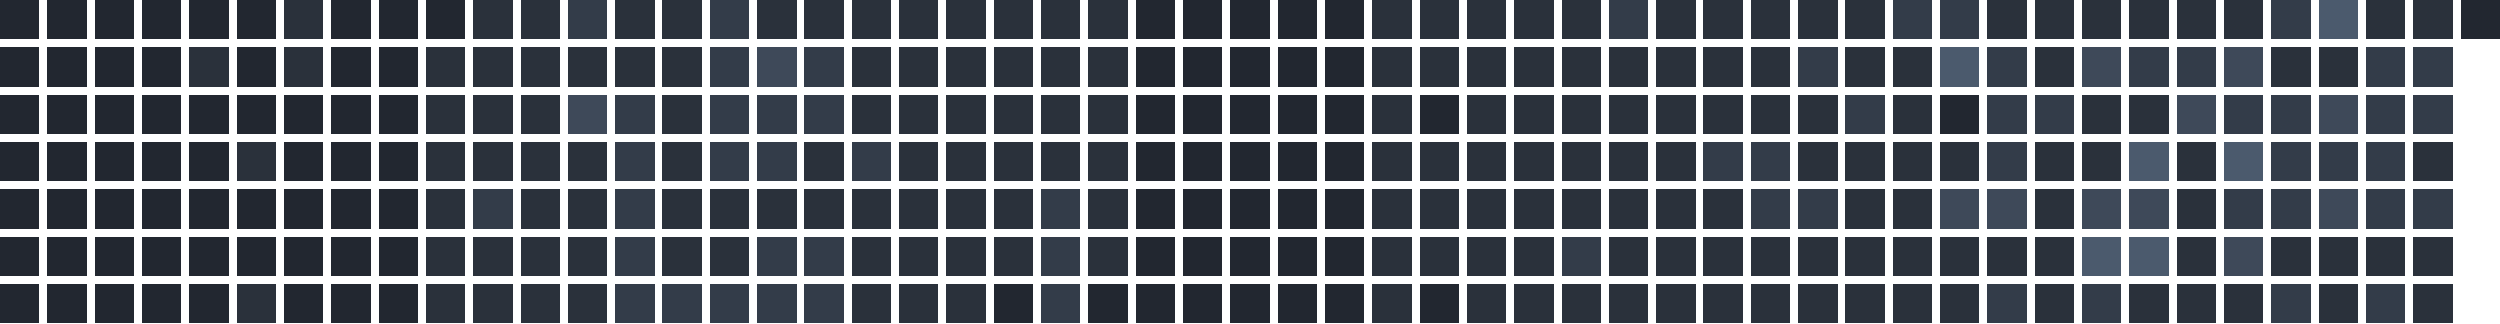
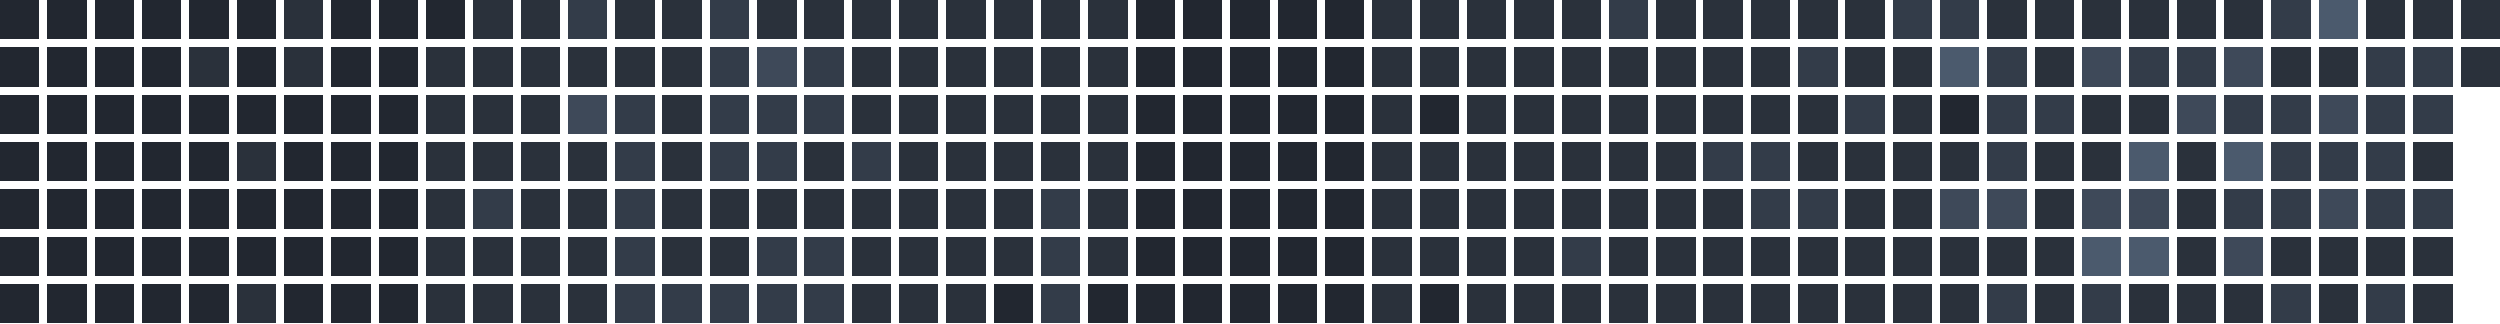
<svg xmlns="http://www.w3.org/2000/svg" version="1.1" width="634.0" height="82.0" viewBox="27.0 20.0 634.0 82.0">
  <rect style="fill:#222730;shape-rendering:crispedges" data-score="0" data-date="2025-09-14" x="27" y="20" width="10" height="10" />
  <rect style="fill:#222730;shape-rendering:crispedges" data-score="0" data-date="2025-09-21" x="39" y="20" width="10" height="10" />
  <rect style="fill:#222730;shape-rendering:crispedges" data-score="0" data-date="2025-09-28" x="51" y="20" width="10" height="10" />
  <rect style="fill:#222730;shape-rendering:crispedges" data-score="0" data-date="2025-10-05" x="63" y="20" width="10" height="10" />
  <rect style="fill:#222730;shape-rendering:crispedges" data-score="0" data-date="2025-10-12" x="75" y="20" width="10" height="10" />
  <rect style="fill:#222730;shape-rendering:crispedges" data-score="0" data-date="2025-10-19" x="87" y="20" width="10" height="10" />
  <rect style="fill:#2a313b;shape-rendering:crispedges" data-score="1" data-date="2025-10-26" x="99" y="20" width="10" height="10" />
  <rect style="fill:#222730;shape-rendering:crispedges" data-score="0" data-date="2025-11-02" x="111" y="20" width="10" height="10" />
  <rect style="fill:#222730;shape-rendering:crispedges" data-score="0" data-date="2025-11-09" x="123" y="20" width="10" height="10" />
  <rect style="fill:#222730;shape-rendering:crispedges" data-score="0" data-date="2025-11-16" x="135" y="20" width="10" height="10" />
  <rect style="fill:#2a313b;shape-rendering:crispedges" data-score="1" data-date="2025-11-23" x="147" y="20" width="10" height="10" />
  <rect style="fill:#2a313b;shape-rendering:crispedges" data-score="1" data-date="2025-11-30" x="159" y="20" width="10" height="10" />
  <rect style="fill:#333c49;shape-rendering:crispedges" data-score="2" data-date="2025-12-07" x="171" y="20" width="10" height="10" />
  <rect style="fill:#2a313b;shape-rendering:crispedges" data-score="1" data-date="2025-12-14" x="183" y="20" width="10" height="10" />
  <rect style="fill:#2a313b;shape-rendering:crispedges" data-score="1" data-date="2025-12-21" x="195" y="20" width="10" height="10" />
  <rect style="fill:#333c49;shape-rendering:crispedges" data-score="2" data-date="2025-12-28" x="207" y="20" width="10" height="10" />
  <rect style="fill:#2a313b;shape-rendering:crispedges" data-score="1" data-date="2026-01-04" x="219" y="20" width="10" height="10" />
  <rect style="fill:#2a313b;shape-rendering:crispedges" data-score="1" data-date="2026-01-11" x="231" y="20" width="10" height="10" />
  <rect style="fill:#2a313b;shape-rendering:crispedges" data-score="1" data-date="2026-01-18" x="243" y="20" width="10" height="10" />
  <rect style="fill:#2a313b;shape-rendering:crispedges" data-score="1" data-date="2026-01-25" x="255" y="20" width="10" height="10" />
  <rect style="fill:#2a313b;shape-rendering:crispedges" data-score="1" data-date="2026-02-01" x="267" y="20" width="10" height="10" />
  <rect style="fill:#2a313b;shape-rendering:crispedges" data-score="1" data-date="2026-02-08" x="279" y="20" width="10" height="10" />
  <rect style="fill:#2a313b;shape-rendering:crispedges" data-score="1" data-date="2026-02-15" x="291" y="20" width="10" height="10" />
  <rect style="fill:#2a313b;shape-rendering:crispedges" data-score="1" data-date="2026-02-22" x="303" y="20" width="10" height="10" />
  <rect style="fill:#222730;shape-rendering:crispedges" data-score="0" data-date="2026-03-01" x="315" y="20" width="10" height="10" />
  <rect style="fill:#222730;shape-rendering:crispedges" data-score="0" data-date="2026-03-08" x="327" y="20" width="10" height="10" />
  <rect style="fill:#222730;shape-rendering:crispedges" data-score="0" data-date="2026-03-15" x="339" y="20" width="10" height="10" />
  <rect style="fill:#222730;shape-rendering:crispedges" data-score="0" data-date="2026-03-22" x="351" y="20" width="10" height="10" />
  <rect style="fill:#222730;shape-rendering:crispedges" data-score="0" data-date="2026-03-29" x="363" y="20" width="10" height="10" />
  <rect style="fill:#2a313b;shape-rendering:crispedges" data-score="1" data-date="2026-04-05" x="375" y="20" width="10" height="10" />
  <rect style="fill:#2a313b;shape-rendering:crispedges" data-score="1" data-date="2026-04-12" x="387" y="20" width="10" height="10" />
  <rect style="fill:#2a313b;shape-rendering:crispedges" data-score="1" data-date="2026-04-19" x="399" y="20" width="10" height="10" />
  <rect style="fill:#2a313b;shape-rendering:crispedges" data-score="1" data-date="2026-04-26" x="411" y="20" width="10" height="10" />
  <rect style="fill:#2a313b;shape-rendering:crispedges" data-score="1" data-date="2026-05-03" x="423" y="20" width="10" height="10" />
  <rect style="fill:#333c49;shape-rendering:crispedges" data-score="2" data-date="2026-05-10" x="435" y="20" width="10" height="10" />
  <rect style="fill:#2a313b;shape-rendering:crispedges" data-score="1" data-date="2026-05-17" x="447" y="20" width="10" height="10" />
  <rect style="fill:#2a313b;shape-rendering:crispedges" data-score="1" data-date="2026-05-24" x="459" y="20" width="10" height="10" />
  <rect style="fill:#2a313b;shape-rendering:crispedges" data-score="1" data-date="2026-05-31" x="471" y="20" width="10" height="10" />
  <rect style="fill:#2a313b;shape-rendering:crispedges" data-score="1" data-date="2026-06-07" x="483" y="20" width="10" height="10" />
  <rect style="fill:#2a313b;shape-rendering:crispedges" data-score="1" data-date="2026-06-14" x="495" y="20" width="10" height="10" />
  <rect style="fill:#333c49;shape-rendering:crispedges" data-score="2" data-date="2026-06-21" x="507" y="20" width="10" height="10" />
  <rect style="fill:#333c49;shape-rendering:crispedges" data-score="2" data-date="2026-06-28" x="519" y="20" width="10" height="10" />
  <rect style="fill:#2a313b;shape-rendering:crispedges" data-score="1" data-date="2026-07-05" x="531" y="20" width="10" height="10" />
  <rect style="fill:#2a313b;shape-rendering:crispedges" data-score="1" data-date="2026-07-12" x="543" y="20" width="10" height="10" />
  <rect style="fill:#2a313b;shape-rendering:crispedges" data-score="1" data-date="2026-07-19" x="555" y="20" width="10" height="10" />
  <rect style="fill:#2a313b;shape-rendering:crispedges" data-score="1" data-date="2026-07-26" x="567" y="20" width="10" height="10" />
  <rect style="fill:#2a313b;shape-rendering:crispedges" data-score="1" data-date="2026-08-02" x="579" y="20" width="10" height="10" />
  <rect style="fill:#2a313b;shape-rendering:crispedges" data-score="1" data-date="2026-08-09" x="591" y="20" width="10" height="10" />
  <rect style="fill:#333c49;shape-rendering:crispedges" data-score="2" data-date="2026-08-16" x="603" y="20" width="10" height="10" />
  <rect style="fill:#4b5a6d;shape-rendering:crispedges" data-score="4" data-date="2026-08-23" x="615" y="20" width="10" height="10" />
  <rect style="fill:#2a313b;shape-rendering:crispedges" data-score="1" data-date="2026-08-30" x="627" y="20" width="10" height="10" />
  <rect style="fill:#2a313b;shape-rendering:crispedges" data-score="1" data-date="2026-09-06" x="639" y="20" width="10" height="10" />
-   <rect style="fill:#222730;shape-rendering:crispedges" data-score="0" data-date="2026-09-13" x="651" y="20" width="10" height="10" />
+   <rect style="fill:#2a313b;shape-rendering:crispedges" data-score="1" data-date="2026-09-13" x="651" y="20" width="10" height="10" />
  <rect style="fill:#222730;shape-rendering:crispedges" data-score="0" data-date="2025-09-15" x="27" y="32" width="10" height="10" />
  <rect style="fill:#222730;shape-rendering:crispedges" data-score="0" data-date="2025-09-22" x="39" y="32" width="10" height="10" />
  <rect style="fill:#222730;shape-rendering:crispedges" data-score="0" data-date="2025-09-29" x="51" y="32" width="10" height="10" />
  <rect style="fill:#222730;shape-rendering:crispedges" data-score="0" data-date="2025-10-06" x="63" y="32" width="10" height="10" />
  <rect style="fill:#2a313b;shape-rendering:crispedges" data-score="1" data-date="2025-10-13" x="75" y="32" width="10" height="10" />
  <rect style="fill:#222730;shape-rendering:crispedges" data-score="0" data-date="2025-10-20" x="87" y="32" width="10" height="10" />
  <rect style="fill:#2a313b;shape-rendering:crispedges" data-score="1" data-date="2025-10-27" x="99" y="32" width="10" height="10" />
  <rect style="fill:#222730;shape-rendering:crispedges" data-score="0" data-date="2025-11-03" x="111" y="32" width="10" height="10" />
  <rect style="fill:#222730;shape-rendering:crispedges" data-score="0" data-date="2025-11-10" x="123" y="32" width="10" height="10" />
  <rect style="fill:#2a313b;shape-rendering:crispedges" data-score="1" data-date="2025-11-17" x="135" y="32" width="10" height="10" />
  <rect style="fill:#2a313b;shape-rendering:crispedges" data-score="1" data-date="2025-11-24" x="147" y="32" width="10" height="10" />
  <rect style="fill:#2a313b;shape-rendering:crispedges" data-score="1" data-date="2025-12-01" x="159" y="32" width="10" height="10" />
  <rect style="fill:#2a313b;shape-rendering:crispedges" data-score="1" data-date="2025-12-08" x="171" y="32" width="10" height="10" />
  <rect style="fill:#2a313b;shape-rendering:crispedges" data-score="1" data-date="2025-12-15" x="183" y="32" width="10" height="10" />
  <rect style="fill:#2a313b;shape-rendering:crispedges" data-score="1" data-date="2025-12-22" x="195" y="32" width="10" height="10" />
  <rect style="fill:#333c49;shape-rendering:crispedges" data-score="2" data-date="2025-12-29" x="207" y="32" width="10" height="10" />
  <rect style="fill:#3e4959;shape-rendering:crispedges" data-score="3" data-date="2026-01-05" x="219" y="32" width="10" height="10" />
  <rect style="fill:#333c49;shape-rendering:crispedges" data-score="2" data-date="2026-01-12" x="231" y="32" width="10" height="10" />
  <rect style="fill:#2a313b;shape-rendering:crispedges" data-score="1" data-date="2026-01-19" x="243" y="32" width="10" height="10" />
  <rect style="fill:#2a313b;shape-rendering:crispedges" data-score="1" data-date="2026-01-26" x="255" y="32" width="10" height="10" />
  <rect style="fill:#2a313b;shape-rendering:crispedges" data-score="1" data-date="2026-02-02" x="267" y="32" width="10" height="10" />
  <rect style="fill:#2a313b;shape-rendering:crispedges" data-score="1" data-date="2026-02-09" x="279" y="32" width="10" height="10" />
  <rect style="fill:#2a313b;shape-rendering:crispedges" data-score="1" data-date="2026-02-16" x="291" y="32" width="10" height="10" />
  <rect style="fill:#2a313b;shape-rendering:crispedges" data-score="1" data-date="2026-02-23" x="303" y="32" width="10" height="10" />
  <rect style="fill:#222730;shape-rendering:crispedges" data-score="0" data-date="2026-03-02" x="315" y="32" width="10" height="10" />
  <rect style="fill:#222730;shape-rendering:crispedges" data-score="0" data-date="2026-03-09" x="327" y="32" width="10" height="10" />
  <rect style="fill:#222730;shape-rendering:crispedges" data-score="0" data-date="2026-03-16" x="339" y="32" width="10" height="10" />
  <rect style="fill:#222730;shape-rendering:crispedges" data-score="0" data-date="2026-03-23" x="351" y="32" width="10" height="10" />
  <rect style="fill:#222730;shape-rendering:crispedges" data-score="0" data-date="2026-03-30" x="363" y="32" width="10" height="10" />
  <rect style="fill:#2a313b;shape-rendering:crispedges" data-score="1" data-date="2026-04-06" x="375" y="32" width="10" height="10" />
  <rect style="fill:#2a313b;shape-rendering:crispedges" data-score="1" data-date="2026-04-13" x="387" y="32" width="10" height="10" />
  <rect style="fill:#2a313b;shape-rendering:crispedges" data-score="1" data-date="2026-04-20" x="399" y="32" width="10" height="10" />
  <rect style="fill:#2a313b;shape-rendering:crispedges" data-score="1" data-date="2026-04-27" x="411" y="32" width="10" height="10" />
  <rect style="fill:#2a313b;shape-rendering:crispedges" data-score="1" data-date="2026-05-04" x="423" y="32" width="10" height="10" />
  <rect style="fill:#2a313b;shape-rendering:crispedges" data-score="1" data-date="2026-05-11" x="435" y="32" width="10" height="10" />
  <rect style="fill:#2a313b;shape-rendering:crispedges" data-score="1" data-date="2026-05-18" x="447" y="32" width="10" height="10" />
  <rect style="fill:#2a313b;shape-rendering:crispedges" data-score="1" data-date="2026-05-25" x="459" y="32" width="10" height="10" />
  <rect style="fill:#2a313b;shape-rendering:crispedges" data-score="1" data-date="2026-06-01" x="471" y="32" width="10" height="10" />
  <rect style="fill:#333c49;shape-rendering:crispedges" data-score="2" data-date="2026-06-08" x="483" y="32" width="10" height="10" />
  <rect style="fill:#2a313b;shape-rendering:crispedges" data-score="1" data-date="2026-06-15" x="495" y="32" width="10" height="10" />
  <rect style="fill:#2a313b;shape-rendering:crispedges" data-score="1" data-date="2026-06-22" x="507" y="32" width="10" height="10" />
  <rect style="fill:#4b5a6d;shape-rendering:crispedges" data-score="4" data-date="2026-06-29" x="519" y="32" width="10" height="10" />
  <rect style="fill:#333c49;shape-rendering:crispedges" data-score="2" data-date="2026-07-06" x="531" y="32" width="10" height="10" />
  <rect style="fill:#2a313b;shape-rendering:crispedges" data-score="1" data-date="2026-07-13" x="543" y="32" width="10" height="10" />
  <rect style="fill:#3e4959;shape-rendering:crispedges" data-score="3" data-date="2026-07-20" x="555" y="32" width="10" height="10" />
  <rect style="fill:#333c49;shape-rendering:crispedges" data-score="2" data-date="2026-07-27" x="567" y="32" width="10" height="10" />
  <rect style="fill:#333c49;shape-rendering:crispedges" data-score="2" data-date="2026-08-03" x="579" y="32" width="10" height="10" />
  <rect style="fill:#3e4959;shape-rendering:crispedges" data-score="3" data-date="2026-08-10" x="591" y="32" width="10" height="10" />
  <rect style="fill:#2a313b;shape-rendering:crispedges" data-score="1" data-date="2026-08-17" x="603" y="32" width="10" height="10" />
  <rect style="fill:#2a313b;shape-rendering:crispedges" data-score="1" data-date="2026-08-24" x="615" y="32" width="10" height="10" />
  <rect style="fill:#333c49;shape-rendering:crispedges" data-score="2" data-date="2026-08-31" x="627" y="32" width="10" height="10" />
  <rect style="fill:#333c49;shape-rendering:crispedges" data-score="2" data-date="2026-09-07" x="639" y="32" width="10" height="10" />
+   <rect style="fill:#2a313b;shape-rendering:crispedges" data-score="1" data-date="2026-09-14" x="651" y="32" width="10" height="10" />
  <rect style="fill:#222730;shape-rendering:crispedges" data-score="0" data-date="2025-09-16" x="27" y="44" width="10" height="10" />
  <rect style="fill:#222730;shape-rendering:crispedges" data-score="0" data-date="2025-09-23" x="39" y="44" width="10" height="10" />
  <rect style="fill:#222730;shape-rendering:crispedges" data-score="0" data-date="2025-09-30" x="51" y="44" width="10" height="10" />
  <rect style="fill:#222730;shape-rendering:crispedges" data-score="0" data-date="2025-10-07" x="63" y="44" width="10" height="10" />
  <rect style="fill:#222730;shape-rendering:crispedges" data-score="0" data-date="2025-10-14" x="75" y="44" width="10" height="10" />
  <rect style="fill:#222730;shape-rendering:crispedges" data-score="0" data-date="2025-10-21" x="87" y="44" width="10" height="10" />
  <rect style="fill:#222730;shape-rendering:crispedges" data-score="0" data-date="2025-10-28" x="99" y="44" width="10" height="10" />
  <rect style="fill:#222730;shape-rendering:crispedges" data-score="0" data-date="2025-11-04" x="111" y="44" width="10" height="10" />
  <rect style="fill:#222730;shape-rendering:crispedges" data-score="0" data-date="2025-11-11" x="123" y="44" width="10" height="10" />
  <rect style="fill:#2a313b;shape-rendering:crispedges" data-score="1" data-date="2025-11-18" x="135" y="44" width="10" height="10" />
  <rect style="fill:#2a313b;shape-rendering:crispedges" data-score="1" data-date="2025-11-25" x="147" y="44" width="10" height="10" />
  <rect style="fill:#2a313b;shape-rendering:crispedges" data-score="1" data-date="2025-12-02" x="159" y="44" width="10" height="10" />
  <rect style="fill:#3e4959;shape-rendering:crispedges" data-score="3" data-date="2025-12-09" x="171" y="44" width="10" height="10" />
  <rect style="fill:#333c49;shape-rendering:crispedges" data-score="2" data-date="2025-12-16" x="183" y="44" width="10" height="10" />
  <rect style="fill:#2a313b;shape-rendering:crispedges" data-score="1" data-date="2025-12-23" x="195" y="44" width="10" height="10" />
  <rect style="fill:#333c49;shape-rendering:crispedges" data-score="2" data-date="2025-12-30" x="207" y="44" width="10" height="10" />
  <rect style="fill:#333c49;shape-rendering:crispedges" data-score="2" data-date="2026-01-06" x="219" y="44" width="10" height="10" />
  <rect style="fill:#333c49;shape-rendering:crispedges" data-score="2" data-date="2026-01-13" x="231" y="44" width="10" height="10" />
  <rect style="fill:#2a313b;shape-rendering:crispedges" data-score="1" data-date="2026-01-20" x="243" y="44" width="10" height="10" />
  <rect style="fill:#2a313b;shape-rendering:crispedges" data-score="1" data-date="2026-01-27" x="255" y="44" width="10" height="10" />
  <rect style="fill:#2a313b;shape-rendering:crispedges" data-score="1" data-date="2026-02-03" x="267" y="44" width="10" height="10" />
  <rect style="fill:#2a313b;shape-rendering:crispedges" data-score="1" data-date="2026-02-10" x="279" y="44" width="10" height="10" />
  <rect style="fill:#2a313b;shape-rendering:crispedges" data-score="1" data-date="2026-02-17" x="291" y="44" width="10" height="10" />
  <rect style="fill:#2a313b;shape-rendering:crispedges" data-score="1" data-date="2026-02-24" x="303" y="44" width="10" height="10" />
  <rect style="fill:#222730;shape-rendering:crispedges" data-score="0" data-date="2026-03-03" x="315" y="44" width="10" height="10" />
  <rect style="fill:#222730;shape-rendering:crispedges" data-score="0" data-date="2026-03-10" x="327" y="44" width="10" height="10" />
  <rect style="fill:#222730;shape-rendering:crispedges" data-score="0" data-date="2026-03-17" x="339" y="44" width="10" height="10" />
  <rect style="fill:#222730;shape-rendering:crispedges" data-score="0" data-date="2026-03-24" x="351" y="44" width="10" height="10" />
  <rect style="fill:#222730;shape-rendering:crispedges" data-score="0" data-date="2026-03-31" x="363" y="44" width="10" height="10" />
  <rect style="fill:#2a313b;shape-rendering:crispedges" data-score="1" data-date="2026-04-07" x="375" y="44" width="10" height="10" />
  <rect style="fill:#222730;shape-rendering:crispedges" data-score="0" data-date="2026-04-14" x="387" y="44" width="10" height="10" />
  <rect style="fill:#2a313b;shape-rendering:crispedges" data-score="1" data-date="2026-04-21" x="399" y="44" width="10" height="10" />
  <rect style="fill:#2a313b;shape-rendering:crispedges" data-score="1" data-date="2026-04-28" x="411" y="44" width="10" height="10" />
  <rect style="fill:#2a313b;shape-rendering:crispedges" data-score="1" data-date="2026-05-05" x="423" y="44" width="10" height="10" />
  <rect style="fill:#2a313b;shape-rendering:crispedges" data-score="1" data-date="2026-05-12" x="435" y="44" width="10" height="10" />
  <rect style="fill:#2a313b;shape-rendering:crispedges" data-score="1" data-date="2026-05-19" x="447" y="44" width="10" height="10" />
  <rect style="fill:#2a313b;shape-rendering:crispedges" data-score="1" data-date="2026-05-26" x="459" y="44" width="10" height="10" />
  <rect style="fill:#2a313b;shape-rendering:crispedges" data-score="1" data-date="2026-06-02" x="471" y="44" width="10" height="10" />
  <rect style="fill:#2a313b;shape-rendering:crispedges" data-score="1" data-date="2026-06-09" x="483" y="44" width="10" height="10" />
  <rect style="fill:#333c49;shape-rendering:crispedges" data-score="2" data-date="2026-06-16" x="495" y="44" width="10" height="10" />
  <rect style="fill:#2a313b;shape-rendering:crispedges" data-score="1" data-date="2026-06-23" x="507" y="44" width="10" height="10" />
  <rect style="fill:#222730;shape-rendering:crispedges" data-score="0" data-date="2026-06-30" x="519" y="44" width="10" height="10" />
  <rect style="fill:#333c49;shape-rendering:crispedges" data-score="2" data-date="2026-07-07" x="531" y="44" width="10" height="10" />
  <rect style="fill:#333c49;shape-rendering:crispedges" data-score="2" data-date="2026-07-14" x="543" y="44" width="10" height="10" />
  <rect style="fill:#2a313b;shape-rendering:crispedges" data-score="1" data-date="2026-07-21" x="555" y="44" width="10" height="10" />
  <rect style="fill:#2a313b;shape-rendering:crispedges" data-score="1" data-date="2026-07-28" x="567" y="44" width="10" height="10" />
  <rect style="fill:#3e4959;shape-rendering:crispedges" data-score="3" data-date="2026-08-04" x="579" y="44" width="10" height="10" />
  <rect style="fill:#333c49;shape-rendering:crispedges" data-score="2" data-date="2026-08-11" x="591" y="44" width="10" height="10" />
  <rect style="fill:#333c49;shape-rendering:crispedges" data-score="2" data-date="2026-08-18" x="603" y="44" width="10" height="10" />
  <rect style="fill:#3e4959;shape-rendering:crispedges" data-score="3" data-date="2026-08-25" x="615" y="44" width="10" height="10" />
  <rect style="fill:#333c49;shape-rendering:crispedges" data-score="2" data-date="2026-09-01" x="627" y="44" width="10" height="10" />
  <rect style="fill:#333c49;shape-rendering:crispedges" data-score="2" data-date="2026-09-08" x="639" y="44" width="10" height="10" />
  <rect style="fill:#222730;shape-rendering:crispedges" data-score="0" data-date="2025-09-17" x="27" y="56" width="10" height="10" />
  <rect style="fill:#222730;shape-rendering:crispedges" data-score="0" data-date="2025-09-24" x="39" y="56" width="10" height="10" />
  <rect style="fill:#222730;shape-rendering:crispedges" data-score="0" data-date="2025-10-01" x="51" y="56" width="10" height="10" />
  <rect style="fill:#222730;shape-rendering:crispedges" data-score="0" data-date="2025-10-08" x="63" y="56" width="10" height="10" />
  <rect style="fill:#222730;shape-rendering:crispedges" data-score="0" data-date="2025-10-15" x="75" y="56" width="10" height="10" />
  <rect style="fill:#2a313b;shape-rendering:crispedges" data-score="1" data-date="2025-10-22" x="87" y="56" width="10" height="10" />
  <rect style="fill:#222730;shape-rendering:crispedges" data-score="0" data-date="2025-10-29" x="99" y="56" width="10" height="10" />
  <rect style="fill:#222730;shape-rendering:crispedges" data-score="0" data-date="2025-11-05" x="111" y="56" width="10" height="10" />
  <rect style="fill:#222730;shape-rendering:crispedges" data-score="0" data-date="2025-11-12" x="123" y="56" width="10" height="10" />
  <rect style="fill:#2a313b;shape-rendering:crispedges" data-score="1" data-date="2025-11-19" x="135" y="56" width="10" height="10" />
  <rect style="fill:#2a313b;shape-rendering:crispedges" data-score="1" data-date="2025-11-26" x="147" y="56" width="10" height="10" />
  <rect style="fill:#2a313b;shape-rendering:crispedges" data-score="1" data-date="2025-12-03" x="159" y="56" width="10" height="10" />
  <rect style="fill:#2a313b;shape-rendering:crispedges" data-score="1" data-date="2025-12-10" x="171" y="56" width="10" height="10" />
  <rect style="fill:#333c49;shape-rendering:crispedges" data-score="2" data-date="2025-12-17" x="183" y="56" width="10" height="10" />
  <rect style="fill:#2a313b;shape-rendering:crispedges" data-score="1" data-date="2025-12-24" x="195" y="56" width="10" height="10" />
  <rect style="fill:#333c49;shape-rendering:crispedges" data-score="2" data-date="2025-12-31" x="207" y="56" width="10" height="10" />
  <rect style="fill:#333c49;shape-rendering:crispedges" data-score="2" data-date="2026-01-07" x="219" y="56" width="10" height="10" />
  <rect style="fill:#2a313b;shape-rendering:crispedges" data-score="1" data-date="2026-01-14" x="231" y="56" width="10" height="10" />
  <rect style="fill:#333c49;shape-rendering:crispedges" data-score="2" data-date="2026-01-21" x="243" y="56" width="10" height="10" />
  <rect style="fill:#2a313b;shape-rendering:crispedges" data-score="1" data-date="2026-01-28" x="255" y="56" width="10" height="10" />
  <rect style="fill:#2a313b;shape-rendering:crispedges" data-score="1" data-date="2026-02-04" x="267" y="56" width="10" height="10" />
  <rect style="fill:#2a313b;shape-rendering:crispedges" data-score="1" data-date="2026-02-11" x="279" y="56" width="10" height="10" />
  <rect style="fill:#2a313b;shape-rendering:crispedges" data-score="1" data-date="2026-02-18" x="291" y="56" width="10" height="10" />
  <rect style="fill:#2a313b;shape-rendering:crispedges" data-score="1" data-date="2026-02-25" x="303" y="56" width="10" height="10" />
  <rect style="fill:#222730;shape-rendering:crispedges" data-score="0" data-date="2026-03-04" x="315" y="56" width="10" height="10" />
  <rect style="fill:#222730;shape-rendering:crispedges" data-score="0" data-date="2026-03-11" x="327" y="56" width="10" height="10" />
  <rect style="fill:#222730;shape-rendering:crispedges" data-score="0" data-date="2026-03-18" x="339" y="56" width="10" height="10" />
  <rect style="fill:#222730;shape-rendering:crispedges" data-score="0" data-date="2026-03-25" x="351" y="56" width="10" height="10" />
  <rect style="fill:#222730;shape-rendering:crispedges" data-score="0" data-date="2026-04-01" x="363" y="56" width="10" height="10" />
  <rect style="fill:#2a313b;shape-rendering:crispedges" data-score="1" data-date="2026-04-08" x="375" y="56" width="10" height="10" />
  <rect style="fill:#2a313b;shape-rendering:crispedges" data-score="1" data-date="2026-04-15" x="387" y="56" width="10" height="10" />
  <rect style="fill:#2a313b;shape-rendering:crispedges" data-score="1" data-date="2026-04-22" x="399" y="56" width="10" height="10" />
  <rect style="fill:#2a313b;shape-rendering:crispedges" data-score="1" data-date="2026-04-29" x="411" y="56" width="10" height="10" />
  <rect style="fill:#2a313b;shape-rendering:crispedges" data-score="1" data-date="2026-05-06" x="423" y="56" width="10" height="10" />
  <rect style="fill:#2a313b;shape-rendering:crispedges" data-score="1" data-date="2026-05-13" x="435" y="56" width="10" height="10" />
  <rect style="fill:#2a313b;shape-rendering:crispedges" data-score="1" data-date="2026-05-20" x="447" y="56" width="10" height="10" />
  <rect style="fill:#333c49;shape-rendering:crispedges" data-score="2" data-date="2026-05-27" x="459" y="56" width="10" height="10" />
  <rect style="fill:#333c49;shape-rendering:crispedges" data-score="2" data-date="2026-06-03" x="471" y="56" width="10" height="10" />
  <rect style="fill:#2a313b;shape-rendering:crispedges" data-score="1" data-date="2026-06-10" x="483" y="56" width="10" height="10" />
  <rect style="fill:#2a313b;shape-rendering:crispedges" data-score="1" data-date="2026-06-17" x="495" y="56" width="10" height="10" />
  <rect style="fill:#2a313b;shape-rendering:crispedges" data-score="1" data-date="2026-06-24" x="507" y="56" width="10" height="10" />
  <rect style="fill:#2a313b;shape-rendering:crispedges" data-score="1" data-date="2026-07-01" x="519" y="56" width="10" height="10" />
  <rect style="fill:#333c49;shape-rendering:crispedges" data-score="2" data-date="2026-07-08" x="531" y="56" width="10" height="10" />
  <rect style="fill:#2a313b;shape-rendering:crispedges" data-score="1" data-date="2026-07-15" x="543" y="56" width="10" height="10" />
  <rect style="fill:#2a313b;shape-rendering:crispedges" data-score="1" data-date="2026-07-22" x="555" y="56" width="10" height="10" />
  <rect style="fill:#4b5a6d;shape-rendering:crispedges" data-score="4" data-date="2026-07-29" x="567" y="56" width="10" height="10" />
  <rect style="fill:#2a313b;shape-rendering:crispedges" data-score="1" data-date="2026-08-05" x="579" y="56" width="10" height="10" />
  <rect style="fill:#4b5a6d;shape-rendering:crispedges" data-score="4" data-date="2026-08-12" x="591" y="56" width="10" height="10" />
  <rect style="fill:#333c49;shape-rendering:crispedges" data-score="2" data-date="2026-08-19" x="603" y="56" width="10" height="10" />
  <rect style="fill:#333c49;shape-rendering:crispedges" data-score="2" data-date="2026-08-26" x="615" y="56" width="10" height="10" />
  <rect style="fill:#333c49;shape-rendering:crispedges" data-score="2" data-date="2026-09-02" x="627" y="56" width="10" height="10" />
  <rect style="fill:#2a313b;shape-rendering:crispedges" data-score="1" data-date="2026-09-09" x="639" y="56" width="10" height="10" />
  <rect style="fill:#222730;shape-rendering:crispedges" data-score="0" data-date="2025-09-18" x="27" y="68" width="10" height="10" />
  <rect style="fill:#222730;shape-rendering:crispedges" data-score="0" data-date="2025-09-25" x="39" y="68" width="10" height="10" />
  <rect style="fill:#222730;shape-rendering:crispedges" data-score="0" data-date="2025-10-02" x="51" y="68" width="10" height="10" />
  <rect style="fill:#222730;shape-rendering:crispedges" data-score="0" data-date="2025-10-09" x="63" y="68" width="10" height="10" />
  <rect style="fill:#222730;shape-rendering:crispedges" data-score="0" data-date="2025-10-16" x="75" y="68" width="10" height="10" />
  <rect style="fill:#222730;shape-rendering:crispedges" data-score="0" data-date="2025-10-23" x="87" y="68" width="10" height="10" />
  <rect style="fill:#222730;shape-rendering:crispedges" data-score="0" data-date="2025-10-30" x="99" y="68" width="10" height="10" />
  <rect style="fill:#222730;shape-rendering:crispedges" data-score="0" data-date="2025-11-06" x="111" y="68" width="10" height="10" />
  <rect style="fill:#222730;shape-rendering:crispedges" data-score="0" data-date="2025-11-13" x="123" y="68" width="10" height="10" />
  <rect style="fill:#2a313b;shape-rendering:crispedges" data-score="1" data-date="2025-11-20" x="135" y="68" width="10" height="10" />
  <rect style="fill:#333c49;shape-rendering:crispedges" data-score="2" data-date="2025-11-27" x="147" y="68" width="10" height="10" />
  <rect style="fill:#2a313b;shape-rendering:crispedges" data-score="1" data-date="2025-12-04" x="159" y="68" width="10" height="10" />
  <rect style="fill:#2a313b;shape-rendering:crispedges" data-score="1" data-date="2025-12-11" x="171" y="68" width="10" height="10" />
  <rect style="fill:#333c49;shape-rendering:crispedges" data-score="2" data-date="2025-12-18" x="183" y="68" width="10" height="10" />
  <rect style="fill:#2a313b;shape-rendering:crispedges" data-score="1" data-date="2025-12-25" x="195" y="68" width="10" height="10" />
  <rect style="fill:#2a313b;shape-rendering:crispedges" data-score="1" data-date="2026-01-01" x="207" y="68" width="10" height="10" />
  <rect style="fill:#2a313b;shape-rendering:crispedges" data-score="1" data-date="2026-01-08" x="219" y="68" width="10" height="10" />
  <rect style="fill:#2a313b;shape-rendering:crispedges" data-score="1" data-date="2026-01-15" x="231" y="68" width="10" height="10" />
  <rect style="fill:#2a313b;shape-rendering:crispedges" data-score="1" data-date="2026-01-22" x="243" y="68" width="10" height="10" />
  <rect style="fill:#2a313b;shape-rendering:crispedges" data-score="1" data-date="2026-01-29" x="255" y="68" width="10" height="10" />
  <rect style="fill:#2a313b;shape-rendering:crispedges" data-score="1" data-date="2026-02-05" x="267" y="68" width="10" height="10" />
  <rect style="fill:#2a313b;shape-rendering:crispedges" data-score="1" data-date="2026-02-12" x="279" y="68" width="10" height="10" />
  <rect style="fill:#333c49;shape-rendering:crispedges" data-score="2" data-date="2026-02-19" x="291" y="68" width="10" height="10" />
  <rect style="fill:#2a313b;shape-rendering:crispedges" data-score="1" data-date="2026-02-26" x="303" y="68" width="10" height="10" />
  <rect style="fill:#222730;shape-rendering:crispedges" data-score="0" data-date="2026-03-05" x="315" y="68" width="10" height="10" />
  <rect style="fill:#222730;shape-rendering:crispedges" data-score="0" data-date="2026-03-12" x="327" y="68" width="10" height="10" />
  <rect style="fill:#222730;shape-rendering:crispedges" data-score="0" data-date="2026-03-19" x="339" y="68" width="10" height="10" />
  <rect style="fill:#222730;shape-rendering:crispedges" data-score="0" data-date="2026-03-26" x="351" y="68" width="10" height="10" />
  <rect style="fill:#222730;shape-rendering:crispedges" data-score="0" data-date="2026-04-02" x="363" y="68" width="10" height="10" />
  <rect style="fill:#2a313b;shape-rendering:crispedges" data-score="1" data-date="2026-04-09" x="375" y="68" width="10" height="10" />
  <rect style="fill:#2a313b;shape-rendering:crispedges" data-score="1" data-date="2026-04-16" x="387" y="68" width="10" height="10" />
  <rect style="fill:#2a313b;shape-rendering:crispedges" data-score="1" data-date="2026-04-23" x="399" y="68" width="10" height="10" />
  <rect style="fill:#2a313b;shape-rendering:crispedges" data-score="1" data-date="2026-04-30" x="411" y="68" width="10" height="10" />
  <rect style="fill:#2a313b;shape-rendering:crispedges" data-score="1" data-date="2026-05-07" x="423" y="68" width="10" height="10" />
  <rect style="fill:#2a313b;shape-rendering:crispedges" data-score="1" data-date="2026-05-14" x="435" y="68" width="10" height="10" />
  <rect style="fill:#2a313b;shape-rendering:crispedges" data-score="1" data-date="2026-05-21" x="447" y="68" width="10" height="10" />
  <rect style="fill:#2a313b;shape-rendering:crispedges" data-score="1" data-date="2026-05-28" x="459" y="68" width="10" height="10" />
  <rect style="fill:#333c49;shape-rendering:crispedges" data-score="2" data-date="2026-06-04" x="471" y="68" width="10" height="10" />
  <rect style="fill:#333c49;shape-rendering:crispedges" data-score="2" data-date="2026-06-11" x="483" y="68" width="10" height="10" />
  <rect style="fill:#2a313b;shape-rendering:crispedges" data-score="1" data-date="2026-06-18" x="495" y="68" width="10" height="10" />
  <rect style="fill:#2a313b;shape-rendering:crispedges" data-score="1" data-date="2026-06-25" x="507" y="68" width="10" height="10" />
  <rect style="fill:#3e4959;shape-rendering:crispedges" data-score="3" data-date="2026-07-02" x="519" y="68" width="10" height="10" />
  <rect style="fill:#3e4959;shape-rendering:crispedges" data-score="3" data-date="2026-07-09" x="531" y="68" width="10" height="10" />
  <rect style="fill:#2a313b;shape-rendering:crispedges" data-score="1" data-date="2026-07-16" x="543" y="68" width="10" height="10" />
  <rect style="fill:#3e4959;shape-rendering:crispedges" data-score="3" data-date="2026-07-23" x="555" y="68" width="10" height="10" />
  <rect style="fill:#3e4959;shape-rendering:crispedges" data-score="3" data-date="2026-07-30" x="567" y="68" width="10" height="10" />
  <rect style="fill:#2a313b;shape-rendering:crispedges" data-score="1" data-date="2026-08-06" x="579" y="68" width="10" height="10" />
  <rect style="fill:#333c49;shape-rendering:crispedges" data-score="2" data-date="2026-08-13" x="591" y="68" width="10" height="10" />
  <rect style="fill:#333c49;shape-rendering:crispedges" data-score="2" data-date="2026-08-20" x="603" y="68" width="10" height="10" />
  <rect style="fill:#3e4959;shape-rendering:crispedges" data-score="3" data-date="2026-08-27" x="615" y="68" width="10" height="10" />
  <rect style="fill:#333c49;shape-rendering:crispedges" data-score="2" data-date="2026-09-03" x="627" y="68" width="10" height="10" />
  <rect style="fill:#333c49;shape-rendering:crispedges" data-score="2" data-date="2026-09-10" x="639" y="68" width="10" height="10" />
  <rect style="fill:#222730;shape-rendering:crispedges" data-score="0" data-date="2025-09-19" x="27" y="80" width="10" height="10" />
  <rect style="fill:#222730;shape-rendering:crispedges" data-score="0" data-date="2025-09-26" x="39" y="80" width="10" height="10" />
  <rect style="fill:#222730;shape-rendering:crispedges" data-score="0" data-date="2025-10-03" x="51" y="80" width="10" height="10" />
  <rect style="fill:#222730;shape-rendering:crispedges" data-score="0" data-date="2025-10-10" x="63" y="80" width="10" height="10" />
  <rect style="fill:#222730;shape-rendering:crispedges" data-score="0" data-date="2025-10-17" x="75" y="80" width="10" height="10" />
  <rect style="fill:#222730;shape-rendering:crispedges" data-score="0" data-date="2025-10-24" x="87" y="80" width="10" height="10" />
  <rect style="fill:#222730;shape-rendering:crispedges" data-score="0" data-date="2025-10-31" x="99" y="80" width="10" height="10" />
  <rect style="fill:#222730;shape-rendering:crispedges" data-score="0" data-date="2025-11-07" x="111" y="80" width="10" height="10" />
  <rect style="fill:#222730;shape-rendering:crispedges" data-score="0" data-date="2025-11-14" x="123" y="80" width="10" height="10" />
  <rect style="fill:#2a313b;shape-rendering:crispedges" data-score="1" data-date="2025-11-21" x="135" y="80" width="10" height="10" />
  <rect style="fill:#2a313b;shape-rendering:crispedges" data-score="1" data-date="2025-11-28" x="147" y="80" width="10" height="10" />
  <rect style="fill:#2a313b;shape-rendering:crispedges" data-score="1" data-date="2025-12-05" x="159" y="80" width="10" height="10" />
  <rect style="fill:#2a313b;shape-rendering:crispedges" data-score="1" data-date="2025-12-12" x="171" y="80" width="10" height="10" />
  <rect style="fill:#333c49;shape-rendering:crispedges" data-score="2" data-date="2025-12-19" x="183" y="80" width="10" height="10" />
  <rect style="fill:#2a313b;shape-rendering:crispedges" data-score="1" data-date="2025-12-26" x="195" y="80" width="10" height="10" />
  <rect style="fill:#2a313b;shape-rendering:crispedges" data-score="1" data-date="2026-01-02" x="207" y="80" width="10" height="10" />
  <rect style="fill:#333c49;shape-rendering:crispedges" data-score="2" data-date="2026-01-09" x="219" y="80" width="10" height="10" />
  <rect style="fill:#333c49;shape-rendering:crispedges" data-score="2" data-date="2026-01-16" x="231" y="80" width="10" height="10" />
  <rect style="fill:#2a313b;shape-rendering:crispedges" data-score="1" data-date="2026-01-23" x="243" y="80" width="10" height="10" />
  <rect style="fill:#2a313b;shape-rendering:crispedges" data-score="1" data-date="2026-01-30" x="255" y="80" width="10" height="10" />
  <rect style="fill:#2a313b;shape-rendering:crispedges" data-score="1" data-date="2026-02-06" x="267" y="80" width="10" height="10" />
  <rect style="fill:#2a313b;shape-rendering:crispedges" data-score="1" data-date="2026-02-13" x="279" y="80" width="10" height="10" />
  <rect style="fill:#333c49;shape-rendering:crispedges" data-score="2" data-date="2026-02-20" x="291" y="80" width="10" height="10" />
  <rect style="fill:#2a313b;shape-rendering:crispedges" data-score="1" data-date="2026-02-27" x="303" y="80" width="10" height="10" />
  <rect style="fill:#222730;shape-rendering:crispedges" data-score="0" data-date="2026-03-06" x="315" y="80" width="10" height="10" />
  <rect style="fill:#222730;shape-rendering:crispedges" data-score="0" data-date="2026-03-13" x="327" y="80" width="10" height="10" />
  <rect style="fill:#222730;shape-rendering:crispedges" data-score="0" data-date="2026-03-20" x="339" y="80" width="10" height="10" />
  <rect style="fill:#222730;shape-rendering:crispedges" data-score="0" data-date="2026-03-27" x="351" y="80" width="10" height="10" />
  <rect style="fill:#222730;shape-rendering:crispedges" data-score="0" data-date="2026-04-03" x="363" y="80" width="10" height="10" />
  <rect style="fill:#2a313b;shape-rendering:crispedges" data-score="1" data-date="2026-04-10" x="375" y="80" width="10" height="10" />
  <rect style="fill:#2a313b;shape-rendering:crispedges" data-score="1" data-date="2026-04-17" x="387" y="80" width="10" height="10" />
  <rect style="fill:#2a313b;shape-rendering:crispedges" data-score="1" data-date="2026-04-24" x="399" y="80" width="10" height="10" />
  <rect style="fill:#2a313b;shape-rendering:crispedges" data-score="1" data-date="2026-05-01" x="411" y="80" width="10" height="10" />
  <rect style="fill:#333c49;shape-rendering:crispedges" data-score="2" data-date="2026-05-08" x="423" y="80" width="10" height="10" />
  <rect style="fill:#2a313b;shape-rendering:crispedges" data-score="1" data-date="2026-05-15" x="435" y="80" width="10" height="10" />
  <rect style="fill:#2a313b;shape-rendering:crispedges" data-score="1" data-date="2026-05-22" x="447" y="80" width="10" height="10" />
  <rect style="fill:#2a313b;shape-rendering:crispedges" data-score="1" data-date="2026-05-29" x="459" y="80" width="10" height="10" />
  <rect style="fill:#2a313b;shape-rendering:crispedges" data-score="1" data-date="2026-06-05" x="471" y="80" width="10" height="10" />
  <rect style="fill:#2a313b;shape-rendering:crispedges" data-score="1" data-date="2026-06-12" x="483" y="80" width="10" height="10" />
  <rect style="fill:#2a313b;shape-rendering:crispedges" data-score="1" data-date="2026-06-19" x="495" y="80" width="10" height="10" />
  <rect style="fill:#2a313b;shape-rendering:crispedges" data-score="1" data-date="2026-06-26" x="507" y="80" width="10" height="10" />
  <rect style="fill:#2a313b;shape-rendering:crispedges" data-score="1" data-date="2026-07-03" x="519" y="80" width="10" height="10" />
  <rect style="fill:#2a313b;shape-rendering:crispedges" data-score="1" data-date="2026-07-10" x="531" y="80" width="10" height="10" />
  <rect style="fill:#2a313b;shape-rendering:crispedges" data-score="1" data-date="2026-07-17" x="543" y="80" width="10" height="10" />
  <rect style="fill:#4b5a6d;shape-rendering:crispedges" data-score="4" data-date="2026-07-24" x="555" y="80" width="10" height="10" />
  <rect style="fill:#4b5a6d;shape-rendering:crispedges" data-score="4" data-date="2026-07-31" x="567" y="80" width="10" height="10" />
  <rect style="fill:#2a313b;shape-rendering:crispedges" data-score="1" data-date="2026-08-07" x="579" y="80" width="10" height="10" />
  <rect style="fill:#3e4959;shape-rendering:crispedges" data-score="3" data-date="2026-08-14" x="591" y="80" width="10" height="10" />
  <rect style="fill:#2a313b;shape-rendering:crispedges" data-score="1" data-date="2026-08-21" x="603" y="80" width="10" height="10" />
  <rect style="fill:#2a313b;shape-rendering:crispedges" data-score="1" data-date="2026-08-28" x="615" y="80" width="10" height="10" />
  <rect style="fill:#2a313b;shape-rendering:crispedges" data-score="1" data-date="2026-09-04" x="627" y="80" width="10" height="10" />
  <rect style="fill:#2a313b;shape-rendering:crispedges" data-score="1" data-date="2026-09-11" x="639" y="80" width="10" height="10" />
  <rect style="fill:#222730;shape-rendering:crispedges" data-score="0" data-date="2025-09-20" x="27" y="92" width="10" height="10" />
  <rect style="fill:#222730;shape-rendering:crispedges" data-score="0" data-date="2025-09-27" x="39" y="92" width="10" height="10" />
  <rect style="fill:#222730;shape-rendering:crispedges" data-score="0" data-date="2025-10-04" x="51" y="92" width="10" height="10" />
  <rect style="fill:#222730;shape-rendering:crispedges" data-score="0" data-date="2025-10-11" x="63" y="92" width="10" height="10" />
  <rect style="fill:#222730;shape-rendering:crispedges" data-score="0" data-date="2025-10-18" x="75" y="92" width="10" height="10" />
  <rect style="fill:#2a313b;shape-rendering:crispedges" data-score="1" data-date="2025-10-25" x="87" y="92" width="10" height="10" />
  <rect style="fill:#222730;shape-rendering:crispedges" data-score="0" data-date="2025-11-01" x="99" y="92" width="10" height="10" />
  <rect style="fill:#222730;shape-rendering:crispedges" data-score="0" data-date="2025-11-08" x="111" y="92" width="10" height="10" />
  <rect style="fill:#222730;shape-rendering:crispedges" data-score="0" data-date="2025-11-15" x="123" y="92" width="10" height="10" />
  <rect style="fill:#2a313b;shape-rendering:crispedges" data-score="1" data-date="2025-11-22" x="135" y="92" width="10" height="10" />
  <rect style="fill:#2a313b;shape-rendering:crispedges" data-score="1" data-date="2025-11-29" x="147" y="92" width="10" height="10" />
  <rect style="fill:#2a313b;shape-rendering:crispedges" data-score="1" data-date="2025-12-06" x="159" y="92" width="10" height="10" />
  <rect style="fill:#2a313b;shape-rendering:crispedges" data-score="1" data-date="2025-12-13" x="171" y="92" width="10" height="10" />
  <rect style="fill:#333c49;shape-rendering:crispedges" data-score="2" data-date="2025-12-20" x="183" y="92" width="10" height="10" />
  <rect style="fill:#333c49;shape-rendering:crispedges" data-score="2" data-date="2025-12-27" x="195" y="92" width="10" height="10" />
  <rect style="fill:#333c49;shape-rendering:crispedges" data-score="2" data-date="2026-01-03" x="207" y="92" width="10" height="10" />
  <rect style="fill:#333c49;shape-rendering:crispedges" data-score="2" data-date="2026-01-10" x="219" y="92" width="10" height="10" />
  <rect style="fill:#333c49;shape-rendering:crispedges" data-score="2" data-date="2026-01-17" x="231" y="92" width="10" height="10" />
  <rect style="fill:#2a313b;shape-rendering:crispedges" data-score="1" data-date="2026-01-24" x="243" y="92" width="10" height="10" />
  <rect style="fill:#2a313b;shape-rendering:crispedges" data-score="1" data-date="2026-01-31" x="255" y="92" width="10" height="10" />
  <rect style="fill:#2a313b;shape-rendering:crispedges" data-score="1" data-date="2026-02-07" x="267" y="92" width="10" height="10" />
  <rect style="fill:#222730;shape-rendering:crispedges" data-score="0" data-date="2026-02-14" x="279" y="92" width="10" height="10" />
  <rect style="fill:#333c49;shape-rendering:crispedges" data-score="2" data-date="2026-02-21" x="291" y="92" width="10" height="10" />
  <rect style="fill:#222730;shape-rendering:crispedges" data-score="0" data-date="2026-02-28" x="303" y="92" width="10" height="10" />
  <rect style="fill:#222730;shape-rendering:crispedges" data-score="0" data-date="2026-03-07" x="315" y="92" width="10" height="10" />
  <rect style="fill:#222730;shape-rendering:crispedges" data-score="0" data-date="2026-03-14" x="327" y="92" width="10" height="10" />
  <rect style="fill:#222730;shape-rendering:crispedges" data-score="0" data-date="2026-03-21" x="339" y="92" width="10" height="10" />
  <rect style="fill:#222730;shape-rendering:crispedges" data-score="0" data-date="2026-03-28" x="351" y="92" width="10" height="10" />
  <rect style="fill:#222730;shape-rendering:crispedges" data-score="0" data-date="2026-04-04" x="363" y="92" width="10" height="10" />
  <rect style="fill:#2a313b;shape-rendering:crispedges" data-score="1" data-date="2026-04-11" x="375" y="92" width="10" height="10" />
  <rect style="fill:#222730;shape-rendering:crispedges" data-score="0" data-date="2026-04-18" x="387" y="92" width="10" height="10" />
  <rect style="fill:#2a313b;shape-rendering:crispedges" data-score="1" data-date="2026-04-25" x="399" y="92" width="10" height="10" />
  <rect style="fill:#2a313b;shape-rendering:crispedges" data-score="1" data-date="2026-05-02" x="411" y="92" width="10" height="10" />
  <rect style="fill:#2a313b;shape-rendering:crispedges" data-score="1" data-date="2026-05-09" x="423" y="92" width="10" height="10" />
  <rect style="fill:#2a313b;shape-rendering:crispedges" data-score="1" data-date="2026-05-16" x="435" y="92" width="10" height="10" />
  <rect style="fill:#2a313b;shape-rendering:crispedges" data-score="1" data-date="2026-05-23" x="447" y="92" width="10" height="10" />
  <rect style="fill:#2a313b;shape-rendering:crispedges" data-score="1" data-date="2026-05-30" x="459" y="92" width="10" height="10" />
  <rect style="fill:#2a313b;shape-rendering:crispedges" data-score="1" data-date="2026-06-06" x="471" y="92" width="10" height="10" />
  <rect style="fill:#2a313b;shape-rendering:crispedges" data-score="1" data-date="2026-06-13" x="483" y="92" width="10" height="10" />
  <rect style="fill:#2a313b;shape-rendering:crispedges" data-score="1" data-date="2026-06-20" x="495" y="92" width="10" height="10" />
  <rect style="fill:#2a313b;shape-rendering:crispedges" data-score="1" data-date="2026-06-27" x="507" y="92" width="10" height="10" />
  <rect style="fill:#2a313b;shape-rendering:crispedges" data-score="1" data-date="2026-07-04" x="519" y="92" width="10" height="10" />
  <rect style="fill:#333c49;shape-rendering:crispedges" data-score="2" data-date="2026-07-11" x="531" y="92" width="10" height="10" />
  <rect style="fill:#2a313b;shape-rendering:crispedges" data-score="1" data-date="2026-07-18" x="543" y="92" width="10" height="10" />
  <rect style="fill:#333c49;shape-rendering:crispedges" data-score="2" data-date="2026-07-25" x="555" y="92" width="10" height="10" />
  <rect style="fill:#2a313b;shape-rendering:crispedges" data-score="1" data-date="2026-08-01" x="567" y="92" width="10" height="10" />
  <rect style="fill:#2a313b;shape-rendering:crispedges" data-score="1" data-date="2026-08-08" x="579" y="92" width="10" height="10" />
  <rect style="fill:#2a313b;shape-rendering:crispedges" data-score="1" data-date="2026-08-15" x="591" y="92" width="10" height="10" />
  <rect style="fill:#333c49;shape-rendering:crispedges" data-score="2" data-date="2026-08-22" x="603" y="92" width="10" height="10" />
  <rect style="fill:#2a313b;shape-rendering:crispedges" data-score="1" data-date="2026-08-29" x="615" y="92" width="10" height="10" />
  <rect style="fill:#333c49;shape-rendering:crispedges" data-score="2" data-date="2026-09-05" x="627" y="92" width="10" height="10" />
  <rect style="fill:#2a313b;shape-rendering:crispedges" data-score="1" data-date="2026-09-12" x="639" y="92" width="10" height="10" />
</svg>
